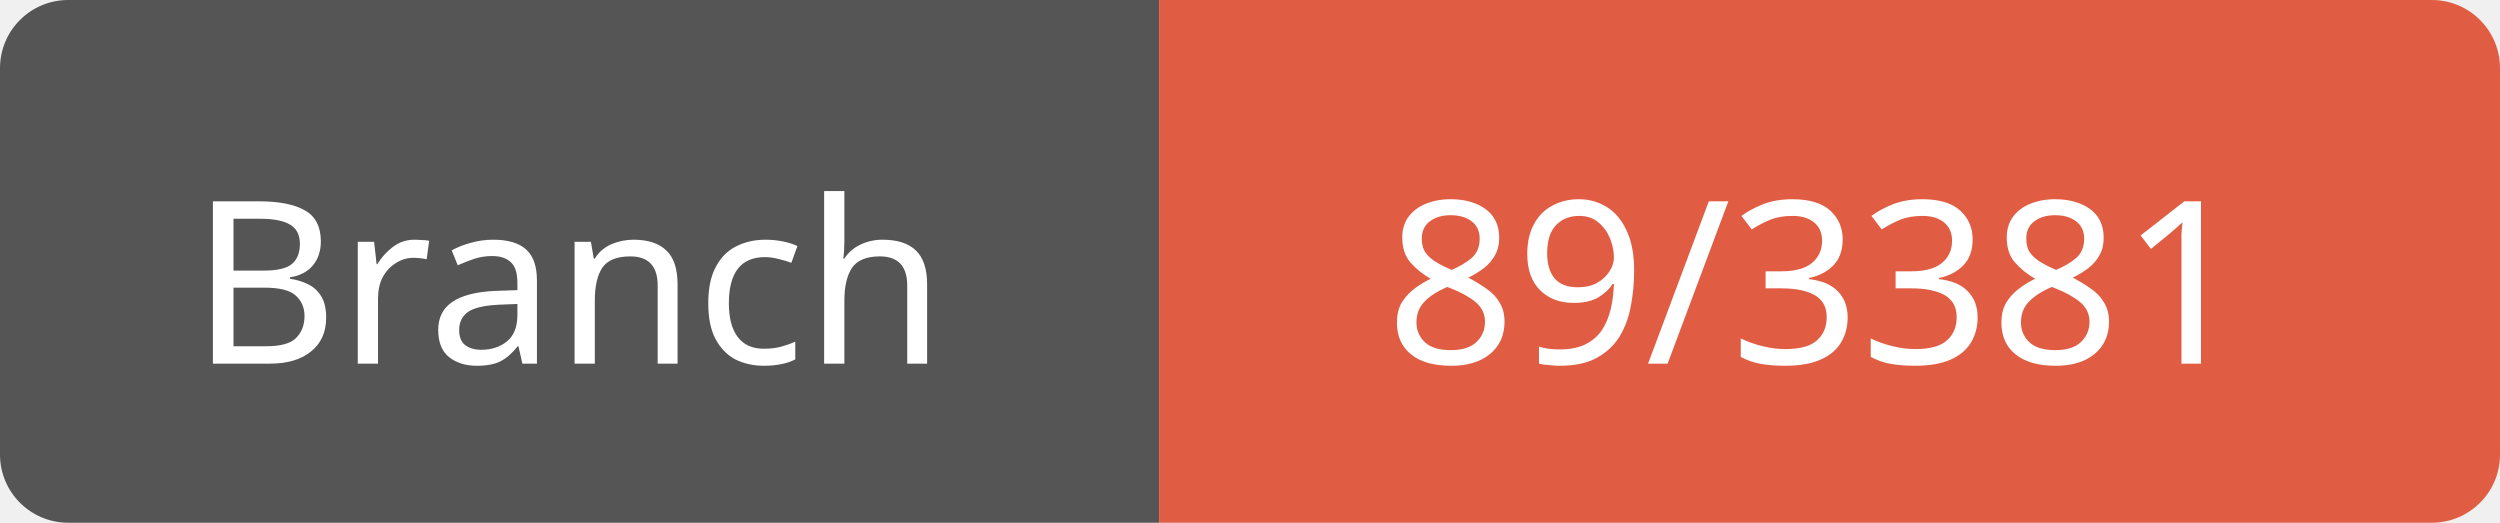
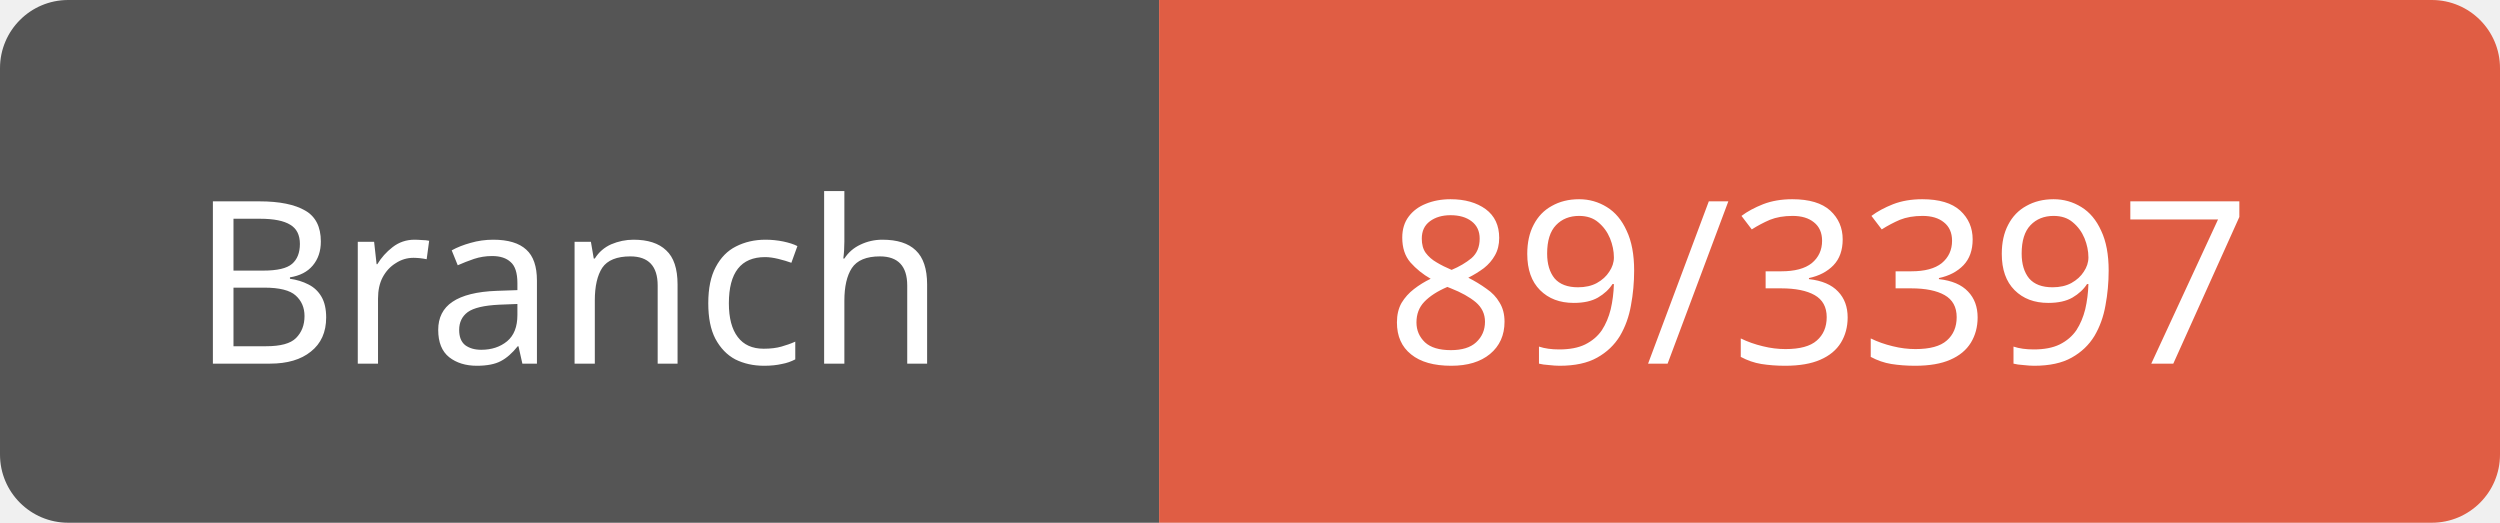
<svg xmlns="http://www.w3.org/2000/svg" width="110" height="23">
  <path d="M3,0 h45 h3 v23 h-3 h-45 a3,3 0 0 1 -3,-3 v-17 a3,3 0 0 1 3,-3 z" fill="#555" />
  <path d="M54,0 h53 a3,3 0 0 1 3,3 v17 a3,3 0 0 1 -3,3 h-53 h-3 v-23 h3 z" fill="#e05d44" />
  <text x="25" y="16" fill="#fff" font-family="Verdana" font-size="10" text-anchor="middle">Branch</text>
-   <text x="80" y="16" fill="#fff" font-family="Verdana" font-size="10" text-anchor="middle">89/3381</text>
+   <text x="80" y="16" fill="#fff" font-family="Verdana" font-size="10" text-anchor="middle">89/3397</text>
</svg>
